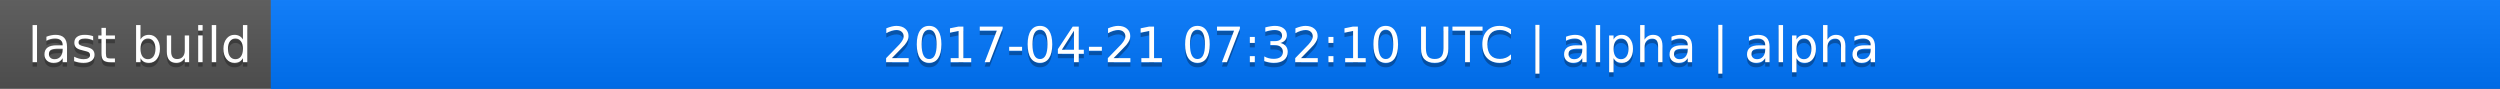
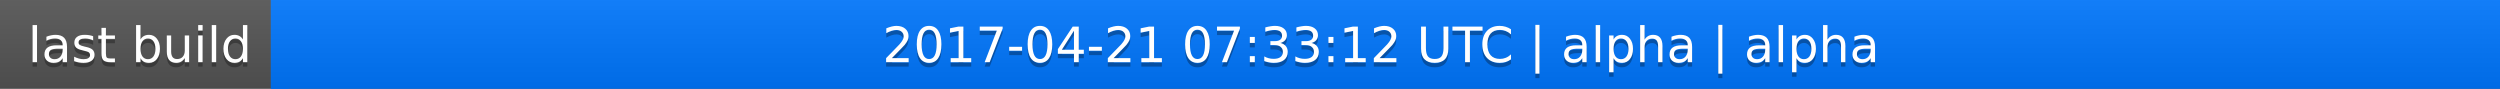
<svg xmlns="http://www.w3.org/2000/svg" width="563" height="20">
  <linearGradient id="a" x2="0" y2="100%">
    <stop offset="0" stop-color="#bbb" stop-opacity=".1" />
    <stop offset="1" stop-opacity=".1" />
  </linearGradient>
  <rect rx="0" width="563" height="20" fill="#555" />
  <rect rx="0" x="61" width="502" height="20" fill="#07f" />
  <path fill="#07f" d="M61 0h4v20h-4z" />
  <rect rx="0" width="563" height="20" fill="url(#a)" />
  <g fill="#fff" text-anchor="middle" font-family="DejaVu Sans,Verdana,Geneva,sans-serif" font-size="11">
    <text x="31.5" y="15" fill="#010101" fill-opacity=".3">last build</text>
    <text x="31.5" y="14">last build</text>
-     <text x="311" y="15" fill="#010101" fill-opacity=".3">2017-04-21 07:32:10 UTC | alpha | alpha</text>
-     <text x="311" y="14">2017-04-21 07:32:10 UTC | alpha | alpha</text>
+     <text x="311" y="15" fill="#010101" fill-opacity=".3">2017-04-21 07:33:12 UTC | alpha | alpha</text>
+     <text x="311" y="14">2017-04-21 07:33:12 UTC | alpha | alpha</text>
  </g>
</svg>
